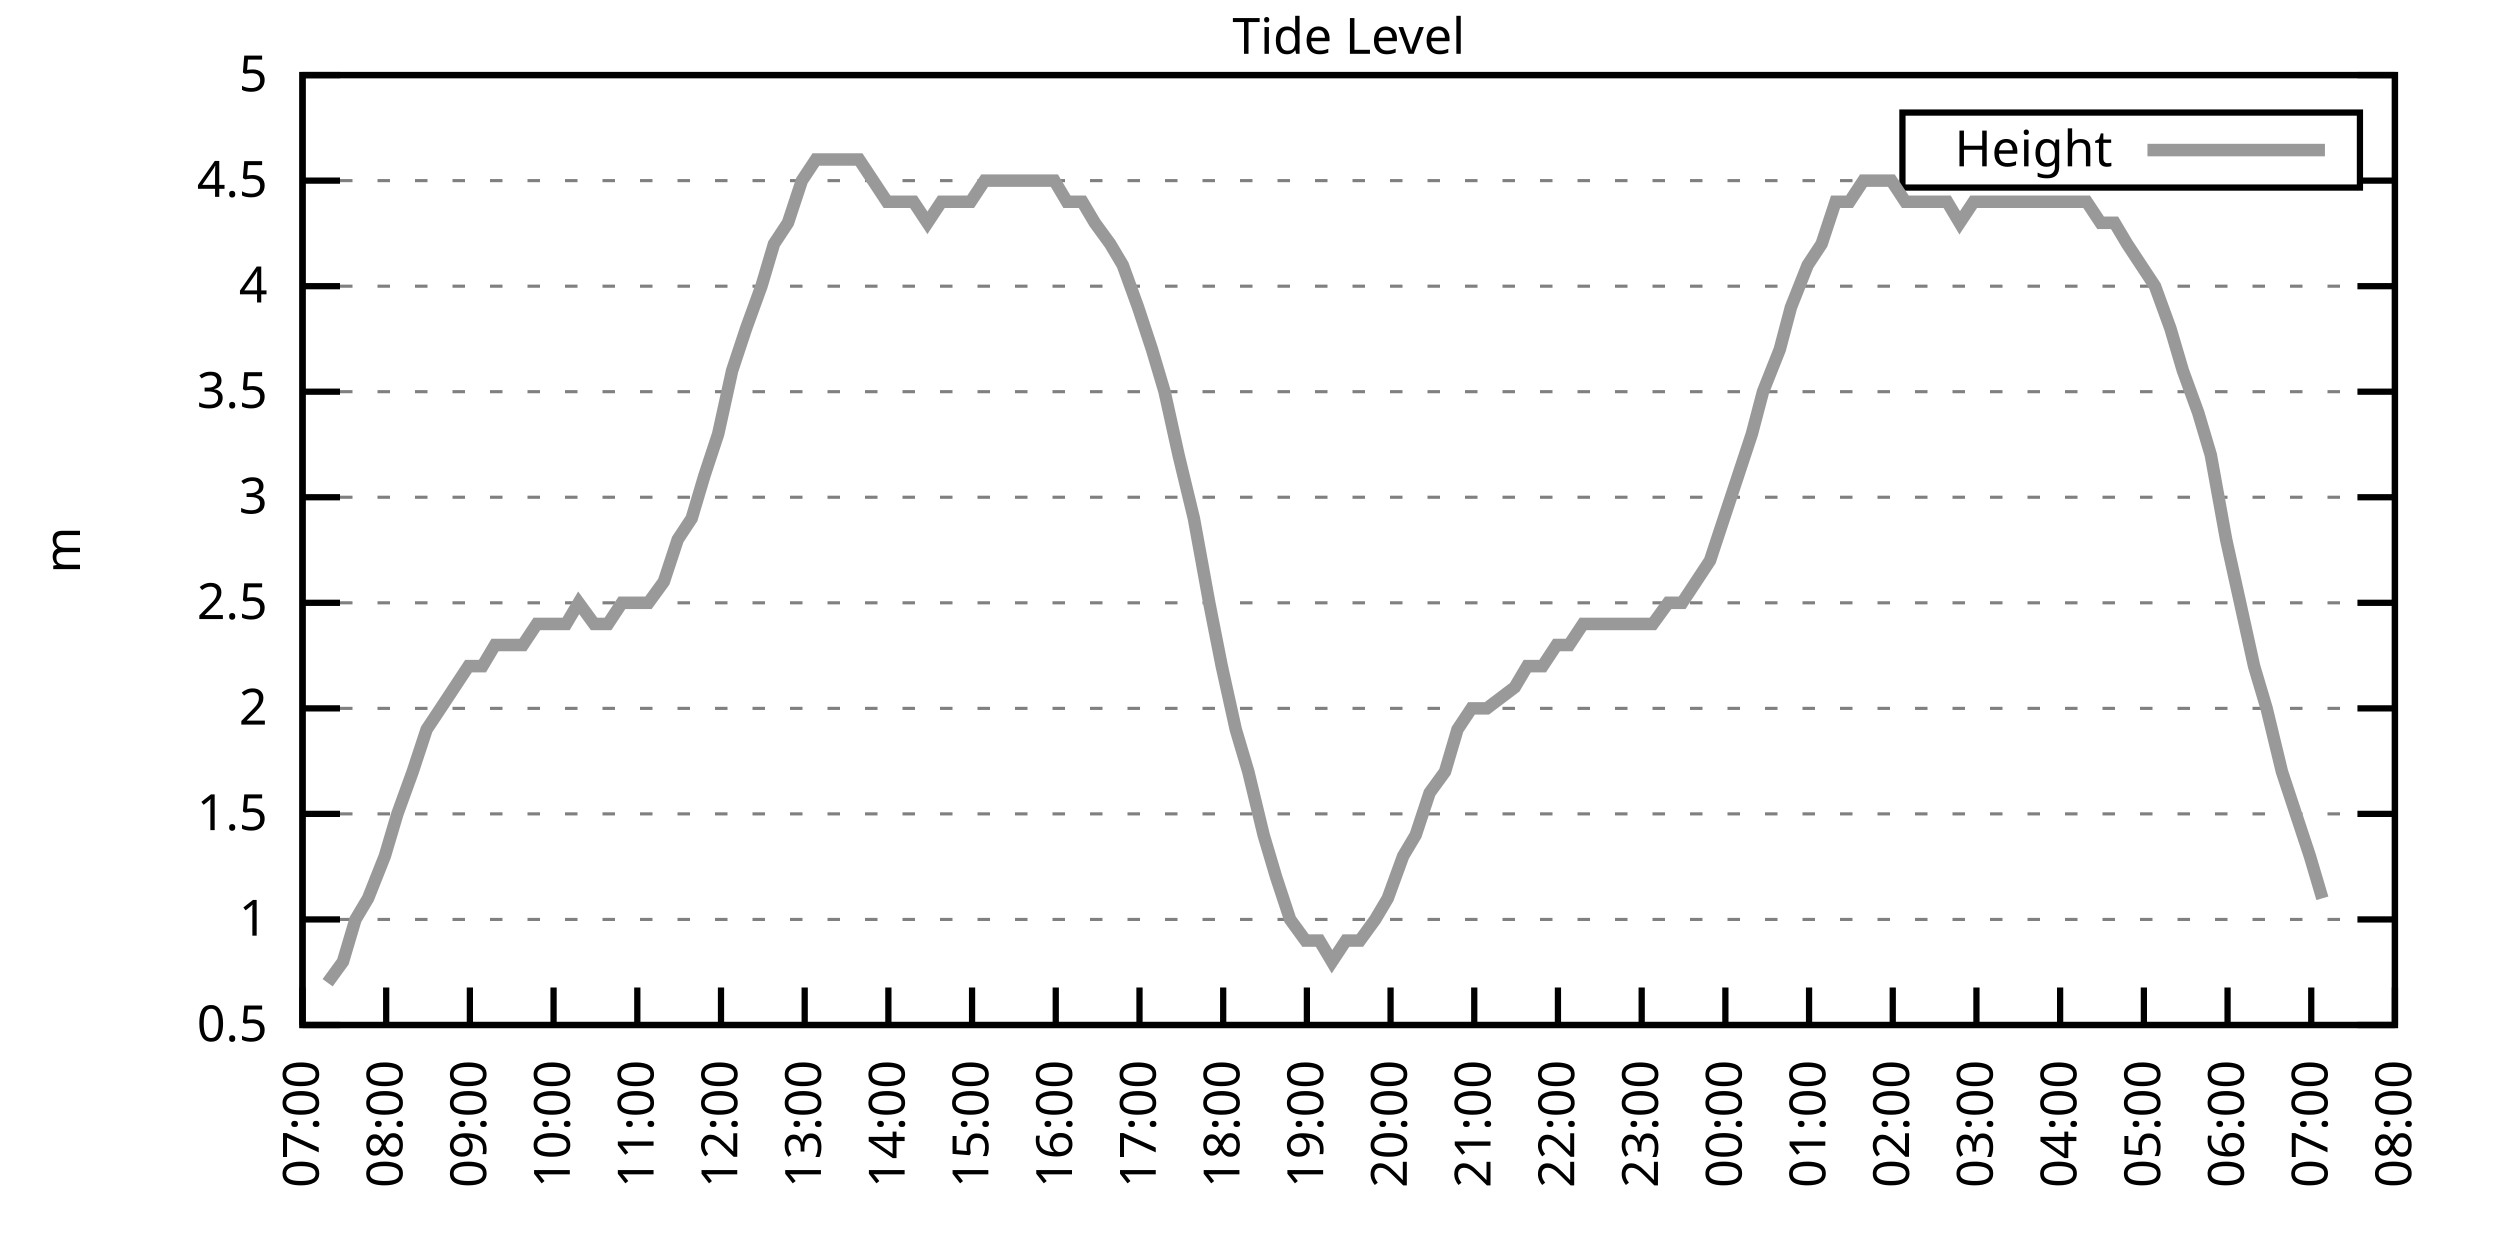
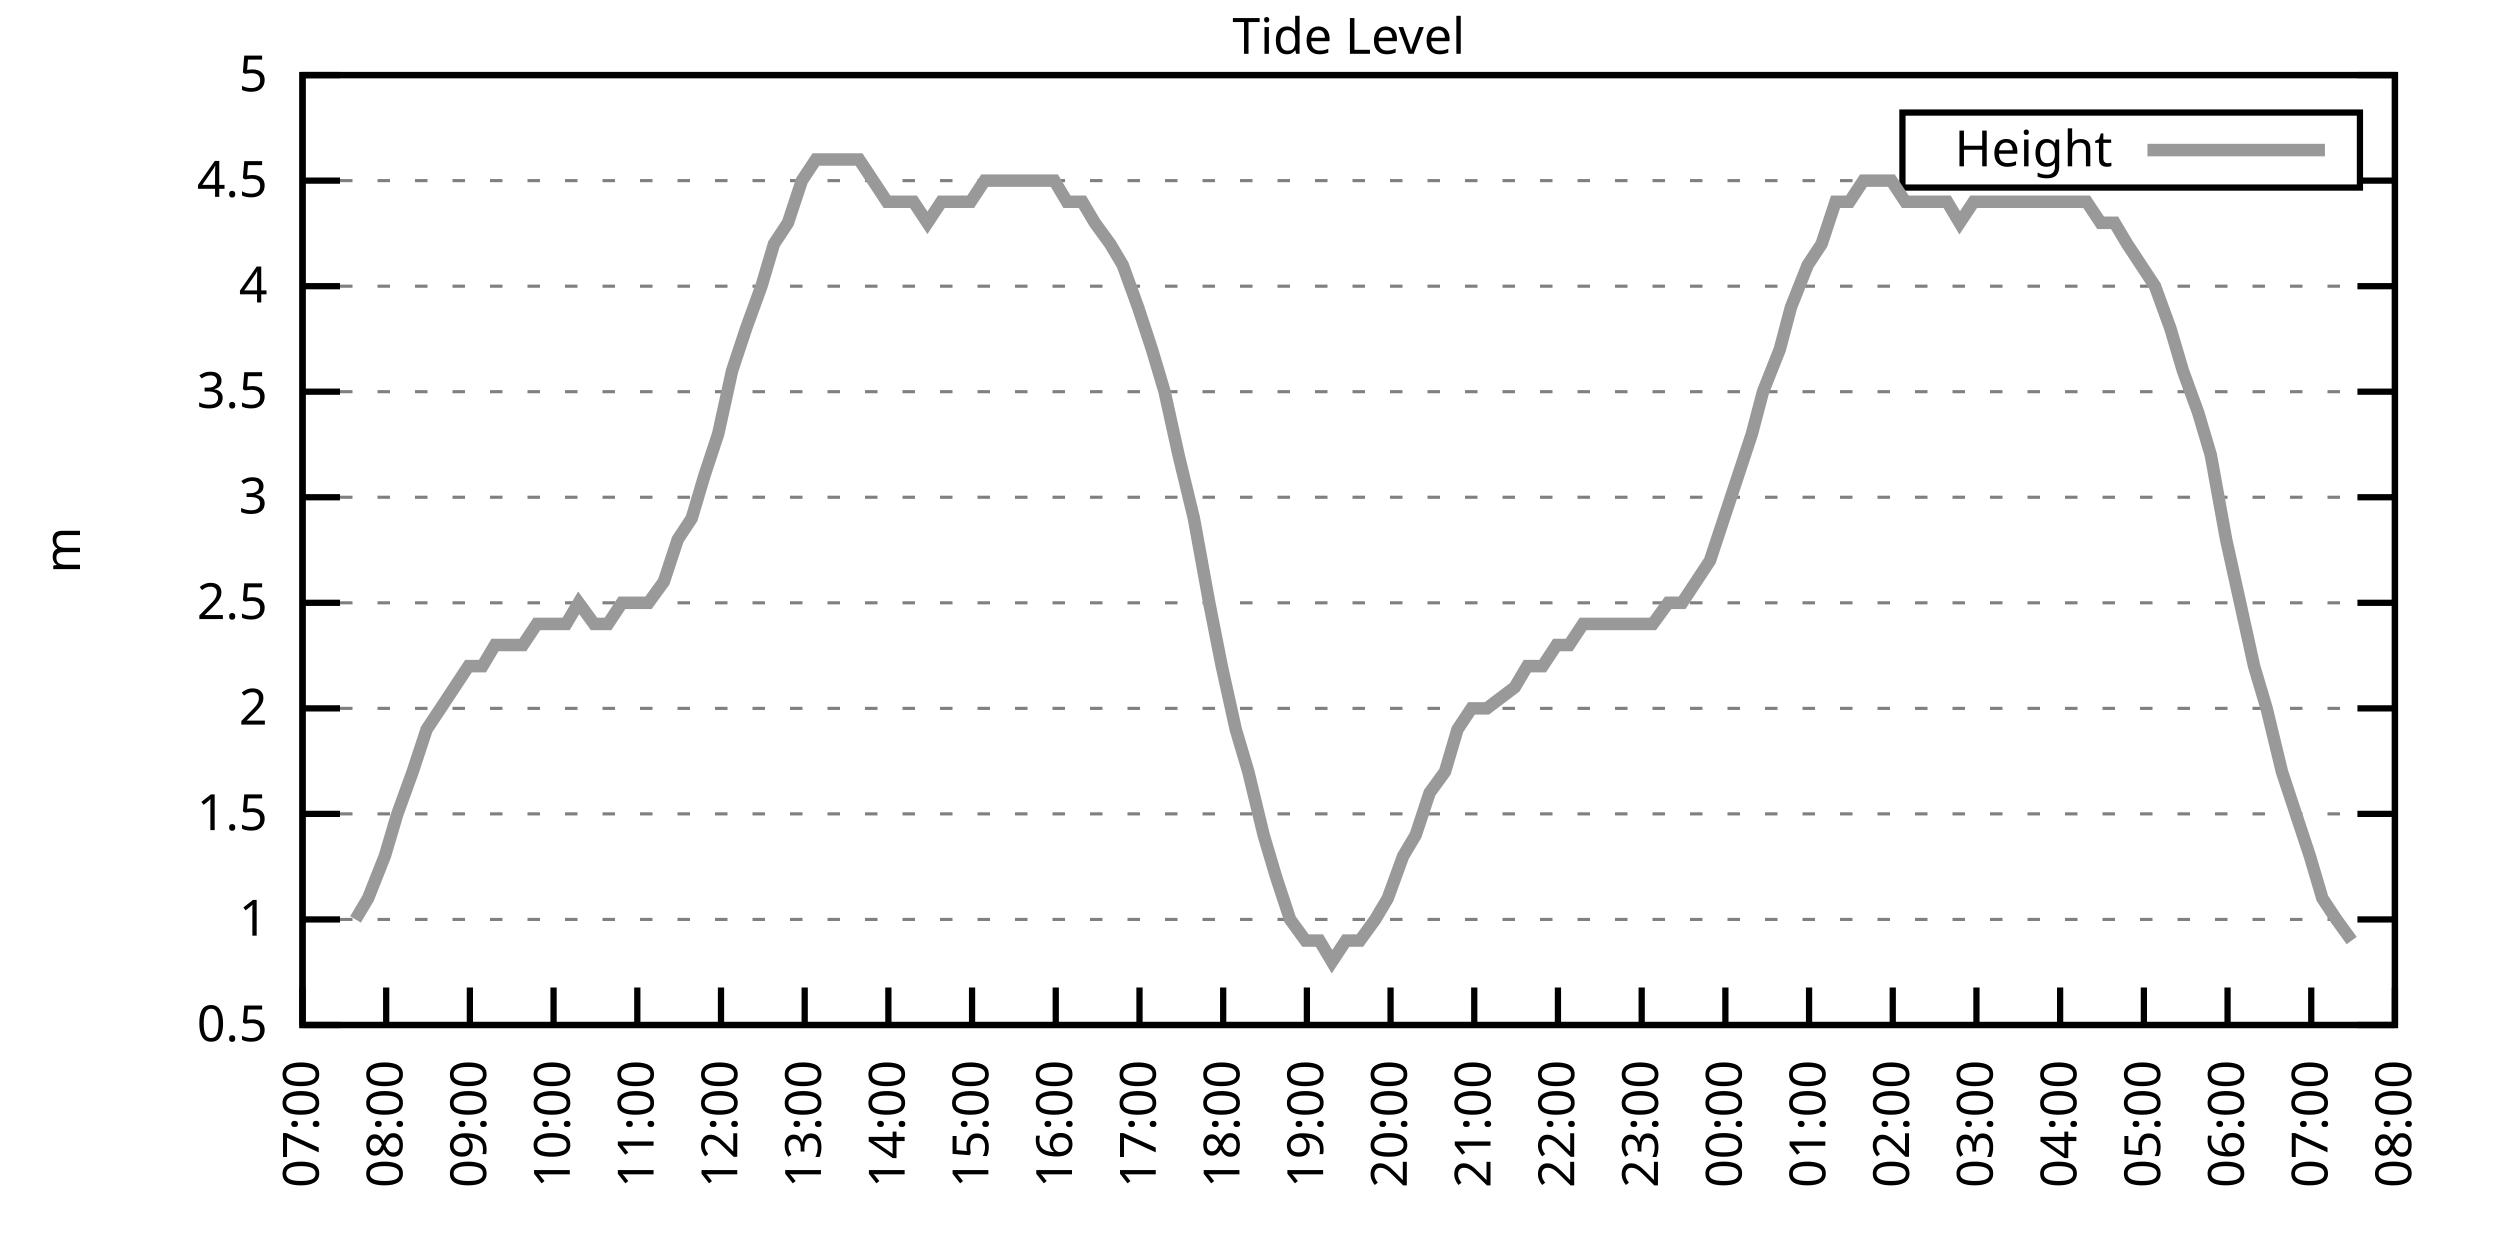
<svg xmlns="http://www.w3.org/2000/svg" xmlns:xlink="http://www.w3.org/1999/xlink" width="400" height="200" viewBox="0 0 400 200">
  <g id="gnuplot_canvas">
    <rect x="0" y="0" width="400" height="200" fill="none" />
    <defs>
      <circle id="gpDot" r="0.5" stroke-width="0.5" stroke="currentColor" />
      <path id="gpPt0" stroke-width="0.333" stroke="currentColor" d="M-1,0 h2 M0,-1 v2" />
      <path id="gpPt1" stroke-width="0.333" stroke="currentColor" d="M-1,-1 L1,1 M1,-1 L-1,1" />
      <path id="gpPt2" stroke-width="0.333" stroke="currentColor" d="M-1,0 L1,0 M0,-1 L0,1 M-1,-1 L1,1 M-1,1 L1,-1" />
      <rect id="gpPt3" stroke-width="0.333" stroke="currentColor" x="-1" y="-1" width="2" height="2" />
      <rect id="gpPt4" stroke-width="0.333" stroke="currentColor" fill="currentColor" x="-1" y="-1" width="2" height="2" />
      <circle id="gpPt5" stroke-width="0.333" stroke="currentColor" cx="0" cy="0" r="1" />
      <use xlink:href="#gpPt5" id="gpPt6" fill="currentColor" stroke="none" />
      <path id="gpPt7" stroke-width="0.333" stroke="currentColor" d="M0,-1.33 L-1.33,0.67 L1.33,0.67 z" />
      <use xlink:href="#gpPt7" id="gpPt8" fill="currentColor" stroke="none" />
      <use xlink:href="#gpPt7" id="gpPt9" stroke="currentColor" transform="rotate(180)" />
      <use xlink:href="#gpPt9" id="gpPt10" fill="currentColor" stroke="none" />
      <use xlink:href="#gpPt3" id="gpPt11" stroke="currentColor" transform="rotate(45)" />
      <use xlink:href="#gpPt11" id="gpPt12" fill="currentColor" stroke="none" />
      <path id="gpPt13" stroke-width="0.333" stroke="currentColor" d="M0,1.330 L1.265,0.411 L0.782,-1.067 L-0.782,-1.076 L-1.265,0.411 z" />
      <use xlink:href="#gpPt13" id="gpPt14" fill="currentColor" stroke="none" />
      <filter id="textbox" filterUnits="objectBoundingBox" x="0" y="0" height="1" width="1">
        <feFlood flood-color="white" flood-opacity="1" result="bgnd" />
        <feComposite in="SourceGraphic" in2="bgnd" operator="atop" />
      </filter>
      <filter id="greybox" filterUnits="objectBoundingBox" x="0" y="0" height="1" width="1">
        <feFlood flood-color="lightgrey" flood-opacity="1" result="grey" />
        <feComposite in="SourceGraphic" in2="grey" operator="atop" />
      </filter>
    </defs>
    <g fill="none" color="white" stroke="currentColor" stroke-width="1.00" stroke-linecap="butt" stroke-linejoin="miter">
</g>
    <g fill="none" color="black" stroke="currentColor" stroke-width="1.00" stroke-linecap="butt" stroke-linejoin="miter">
      <g stroke="none" shape-rendering="crispEdges">
        <polygon fill="rgb(255, 255, 255)" points="48.40,164.00 383.18,164.00 383.18,12.02 48.40,12.02 " />
      </g>
    </g>
    <g fill="none" color="black" stroke="currentColor" stroke-width="1.00" stroke-linecap="butt" stroke-linejoin="miter">
</g>
    <g fill="none" color="black" stroke="black" stroke-width="0.50" stroke-linecap="butt" stroke-linejoin="miter">
</g>
    <g fill="none" color="gray" stroke="currentColor" stroke-width="0.50" stroke-linecap="butt" stroke-linejoin="miter">
      <path stroke="gray" stroke-dasharray="2,4" class="gridline" d="M48.40,164.00 L383.19,164.00  " />
    </g>
    <g fill="none" color="gray" stroke="gray" stroke-width="1.00" stroke-linecap="butt" stroke-linejoin="miter">
</g>
    <g fill="none" color="black" stroke="currentColor" stroke-width="1.00" stroke-linecap="butt" stroke-linejoin="miter">
      <path stroke="black" d="M48.40,164.00 L54.40,164.00 M383.19,164.00 L377.19,164.00  " />
      <g transform="translate(42.80,166.60)" stroke="none" fill="black" font-family="Sans" font-size="8.00" text-anchor="end">
        <text>
          <tspan font-family="Sans"> 0.5</tspan>
        </text>
      </g>
    </g>
    <g fill="none" color="black" stroke="currentColor" stroke-width="1.00" stroke-linecap="butt" stroke-linejoin="miter">
</g>
    <g fill="none" color="black" stroke="black" stroke-width="0.50" stroke-linecap="butt" stroke-linejoin="miter">
</g>
    <g fill="none" color="gray" stroke="currentColor" stroke-width="0.50" stroke-linecap="butt" stroke-linejoin="miter">
      <path stroke="gray" stroke-dasharray="2,4" class="gridline" d="M48.40,147.11 L383.19,147.11  " />
    </g>
    <g fill="none" color="gray" stroke="gray" stroke-width="1.00" stroke-linecap="butt" stroke-linejoin="miter">
</g>
    <g fill="none" color="black" stroke="currentColor" stroke-width="1.00" stroke-linecap="butt" stroke-linejoin="miter">
      <path stroke="black" d="M48.40,147.11 L54.40,147.11 M383.19,147.11 L377.19,147.11  " />
      <g transform="translate(42.80,149.71)" stroke="none" fill="black" font-family="Sans" font-size="8.00" text-anchor="end">
        <text>
          <tspan font-family="Sans"> 1</tspan>
        </text>
      </g>
    </g>
    <g fill="none" color="black" stroke="currentColor" stroke-width="1.00" stroke-linecap="butt" stroke-linejoin="miter">
</g>
    <g fill="none" color="black" stroke="black" stroke-width="0.50" stroke-linecap="butt" stroke-linejoin="miter">
</g>
    <g fill="none" color="gray" stroke="currentColor" stroke-width="0.50" stroke-linecap="butt" stroke-linejoin="miter">
      <path stroke="gray" stroke-dasharray="2,4" class="gridline" d="M48.40,130.22 L383.19,130.22  " />
    </g>
    <g fill="none" color="gray" stroke="gray" stroke-width="1.00" stroke-linecap="butt" stroke-linejoin="miter">
</g>
    <g fill="none" color="black" stroke="currentColor" stroke-width="1.00" stroke-linecap="butt" stroke-linejoin="miter">
      <path stroke="black" d="M48.40,130.22 L54.40,130.22 M383.19,130.22 L377.19,130.22  " />
      <g transform="translate(42.80,132.82)" stroke="none" fill="black" font-family="Sans" font-size="8.00" text-anchor="end">
        <text>
          <tspan font-family="Sans"> 1.5</tspan>
        </text>
      </g>
    </g>
    <g fill="none" color="black" stroke="currentColor" stroke-width="1.00" stroke-linecap="butt" stroke-linejoin="miter">
</g>
    <g fill="none" color="black" stroke="black" stroke-width="0.50" stroke-linecap="butt" stroke-linejoin="miter">
</g>
    <g fill="none" color="gray" stroke="currentColor" stroke-width="0.50" stroke-linecap="butt" stroke-linejoin="miter">
      <path stroke="gray" stroke-dasharray="2,4" class="gridline" d="M48.40,113.34 L383.19,113.34  " />
    </g>
    <g fill="none" color="gray" stroke="gray" stroke-width="1.00" stroke-linecap="butt" stroke-linejoin="miter">
</g>
    <g fill="none" color="black" stroke="currentColor" stroke-width="1.00" stroke-linecap="butt" stroke-linejoin="miter">
      <path stroke="black" d="M48.40,113.34 L54.40,113.34 M383.19,113.34 L377.19,113.34  " />
      <g transform="translate(42.80,115.94)" stroke="none" fill="black" font-family="Sans" font-size="8.00" text-anchor="end">
        <text>
          <tspan font-family="Sans"> 2</tspan>
        </text>
      </g>
    </g>
    <g fill="none" color="black" stroke="currentColor" stroke-width="1.00" stroke-linecap="butt" stroke-linejoin="miter">
</g>
    <g fill="none" color="black" stroke="black" stroke-width="0.50" stroke-linecap="butt" stroke-linejoin="miter">
</g>
    <g fill="none" color="gray" stroke="currentColor" stroke-width="0.50" stroke-linecap="butt" stroke-linejoin="miter">
      <path stroke="gray" stroke-dasharray="2,4" class="gridline" d="M48.40,96.45 L383.19,96.45  " />
    </g>
    <g fill="none" color="gray" stroke="gray" stroke-width="1.00" stroke-linecap="butt" stroke-linejoin="miter">
</g>
    <g fill="none" color="black" stroke="currentColor" stroke-width="1.00" stroke-linecap="butt" stroke-linejoin="miter">
      <path stroke="black" d="M48.40,96.45 L54.40,96.45 M383.19,96.45 L377.19,96.45  " />
      <g transform="translate(42.80,99.05)" stroke="none" fill="black" font-family="Sans" font-size="8.00" text-anchor="end">
        <text>
          <tspan font-family="Sans"> 2.5</tspan>
        </text>
      </g>
    </g>
    <g fill="none" color="black" stroke="currentColor" stroke-width="1.00" stroke-linecap="butt" stroke-linejoin="miter">
</g>
    <g fill="none" color="black" stroke="black" stroke-width="0.50" stroke-linecap="butt" stroke-linejoin="miter">
</g>
    <g fill="none" color="gray" stroke="currentColor" stroke-width="0.50" stroke-linecap="butt" stroke-linejoin="miter">
      <path stroke="gray" stroke-dasharray="2,4" class="gridline" d="M48.40,79.56 L383.19,79.56  " />
    </g>
    <g fill="none" color="gray" stroke="gray" stroke-width="1.00" stroke-linecap="butt" stroke-linejoin="miter">
</g>
    <g fill="none" color="black" stroke="currentColor" stroke-width="1.00" stroke-linecap="butt" stroke-linejoin="miter">
      <path stroke="black" d="M48.40,79.56 L54.40,79.56 M383.19,79.56 L377.19,79.56  " />
      <g transform="translate(42.80,82.16)" stroke="none" fill="black" font-family="Sans" font-size="8.00" text-anchor="end">
        <text>
          <tspan font-family="Sans"> 3</tspan>
        </text>
      </g>
    </g>
    <g fill="none" color="black" stroke="currentColor" stroke-width="1.00" stroke-linecap="butt" stroke-linejoin="miter">
</g>
    <g fill="none" color="black" stroke="black" stroke-width="0.50" stroke-linecap="butt" stroke-linejoin="miter">
</g>
    <g fill="none" color="gray" stroke="currentColor" stroke-width="0.50" stroke-linecap="butt" stroke-linejoin="miter">
      <path stroke="gray" stroke-dasharray="2,4" class="gridline" d="M48.40,62.67 L383.19,62.67  " />
    </g>
    <g fill="none" color="gray" stroke="gray" stroke-width="1.00" stroke-linecap="butt" stroke-linejoin="miter">
</g>
    <g fill="none" color="black" stroke="currentColor" stroke-width="1.00" stroke-linecap="butt" stroke-linejoin="miter">
      <path stroke="black" d="M48.40,62.67 L54.40,62.67 M383.19,62.67 L377.19,62.67  " />
      <g transform="translate(42.80,65.27)" stroke="none" fill="black" font-family="Sans" font-size="8.00" text-anchor="end">
        <text>
          <tspan font-family="Sans"> 3.5</tspan>
        </text>
      </g>
    </g>
    <g fill="none" color="black" stroke="currentColor" stroke-width="1.00" stroke-linecap="butt" stroke-linejoin="miter">
</g>
    <g fill="none" color="black" stroke="black" stroke-width="0.50" stroke-linecap="butt" stroke-linejoin="miter">
</g>
    <g fill="none" color="gray" stroke="currentColor" stroke-width="0.50" stroke-linecap="butt" stroke-linejoin="miter">
      <path stroke="gray" stroke-dasharray="2,4" class="gridline" d="M48.40,45.79 L383.19,45.79  " />
    </g>
    <g fill="none" color="gray" stroke="gray" stroke-width="1.00" stroke-linecap="butt" stroke-linejoin="miter">
</g>
    <g fill="none" color="black" stroke="currentColor" stroke-width="1.00" stroke-linecap="butt" stroke-linejoin="miter">
      <path stroke="black" d="M48.40,45.79 L54.40,45.79 M383.19,45.79 L377.19,45.79  " />
      <g transform="translate(42.80,48.39)" stroke="none" fill="black" font-family="Sans" font-size="8.00" text-anchor="end">
        <text>
          <tspan font-family="Sans"> 4</tspan>
        </text>
      </g>
    </g>
    <g fill="none" color="black" stroke="currentColor" stroke-width="1.00" stroke-linecap="butt" stroke-linejoin="miter">
</g>
    <g fill="none" color="black" stroke="black" stroke-width="0.50" stroke-linecap="butt" stroke-linejoin="miter">
</g>
    <g fill="none" color="gray" stroke="currentColor" stroke-width="0.50" stroke-linecap="butt" stroke-linejoin="miter">
      <path stroke="gray" stroke-dasharray="2,4" class="gridline" d="M48.40,28.90 L304.39,28.90 M377.59,28.90 L383.19,28.90  " />
    </g>
    <g fill="none" color="gray" stroke="gray" stroke-width="1.00" stroke-linecap="butt" stroke-linejoin="miter">
</g>
    <g fill="none" color="black" stroke="currentColor" stroke-width="1.00" stroke-linecap="butt" stroke-linejoin="miter">
      <path stroke="black" d="M48.40,28.90 L54.40,28.90 M383.19,28.90 L377.19,28.90  " />
      <g transform="translate(42.80,31.50)" stroke="none" fill="black" font-family="Sans" font-size="8.00" text-anchor="end">
        <text>
          <tspan font-family="Sans"> 4.5</tspan>
        </text>
      </g>
    </g>
    <g fill="none" color="black" stroke="currentColor" stroke-width="1.00" stroke-linecap="butt" stroke-linejoin="miter">
</g>
    <g fill="none" color="black" stroke="black" stroke-width="0.50" stroke-linecap="butt" stroke-linejoin="miter">
</g>
    <g fill="none" color="gray" stroke="currentColor" stroke-width="0.50" stroke-linecap="butt" stroke-linejoin="miter">
      <path stroke="gray" stroke-dasharray="2,4" class="gridline" d="M48.40,12.01 L383.19,12.01  " />
    </g>
    <g fill="none" color="gray" stroke="gray" stroke-width="1.00" stroke-linecap="butt" stroke-linejoin="miter">
</g>
    <g fill="none" color="black" stroke="currentColor" stroke-width="1.00" stroke-linecap="butt" stroke-linejoin="miter">
      <path stroke="black" d="M48.40,12.01 L54.40,12.01 M383.19,12.01 L377.19,12.01  " />
      <g transform="translate(42.80,14.61)" stroke="none" fill="black" font-family="Sans" font-size="8.00" text-anchor="end">
        <text>
          <tspan font-family="Sans"> 5</tspan>
        </text>
      </g>
    </g>
    <g fill="none" color="black" stroke="currentColor" stroke-width="1.00" stroke-linecap="butt" stroke-linejoin="miter">
      <path stroke="black" d="M48.40,164.00 L48.40,158.00  " />
      <g transform="translate(51.00,169.60) rotate(270.00)" stroke="none" fill="black" font-family="Sans" font-size="8.00" text-anchor="end">
        <text>
          <tspan font-family="Sans">07:00</tspan>
        </text>
      </g>
    </g>
    <g fill="none" color="black" stroke="currentColor" stroke-width="1.00" stroke-linecap="butt" stroke-linejoin="miter">
      <path stroke="black" d="M61.79,164.00 L61.79,158.00  " />
      <g transform="translate(64.39,169.60) rotate(270.00)" stroke="none" fill="black" font-family="Sans" font-size="8.00" text-anchor="end">
        <text>
          <tspan font-family="Sans">08:00</tspan>
        </text>
      </g>
    </g>
    <g fill="none" color="black" stroke="currentColor" stroke-width="1.00" stroke-linecap="butt" stroke-linejoin="miter">
      <path stroke="black" d="M75.18,164.00 L75.18,158.00  " />
      <g transform="translate(77.78,169.60) rotate(270.00)" stroke="none" fill="black" font-family="Sans" font-size="8.00" text-anchor="end">
        <text>
          <tspan font-family="Sans">09:00</tspan>
        </text>
      </g>
    </g>
    <g fill="none" color="black" stroke="currentColor" stroke-width="1.00" stroke-linecap="butt" stroke-linejoin="miter">
      <path stroke="black" d="M88.57,164.00 L88.57,158.00  " />
      <g transform="translate(91.17,169.60) rotate(270.00)" stroke="none" fill="black" font-family="Sans" font-size="8.00" text-anchor="end">
        <text>
          <tspan font-family="Sans">10:00</tspan>
        </text>
      </g>
    </g>
    <g fill="none" color="black" stroke="currentColor" stroke-width="1.00" stroke-linecap="butt" stroke-linejoin="miter">
      <path stroke="black" d="M101.97,164.00 L101.97,158.00  " />
      <g transform="translate(104.57,169.60) rotate(270.00)" stroke="none" fill="black" font-family="Sans" font-size="8.00" text-anchor="end">
        <text>
          <tspan font-family="Sans">11:00</tspan>
        </text>
      </g>
    </g>
    <g fill="none" color="black" stroke="currentColor" stroke-width="1.00" stroke-linecap="butt" stroke-linejoin="miter">
      <path stroke="black" d="M115.36,164.00 L115.36,158.00  " />
      <g transform="translate(117.96,169.60) rotate(270.00)" stroke="none" fill="black" font-family="Sans" font-size="8.00" text-anchor="end">
        <text>
          <tspan font-family="Sans">12:00</tspan>
        </text>
      </g>
    </g>
    <g fill="none" color="black" stroke="currentColor" stroke-width="1.00" stroke-linecap="butt" stroke-linejoin="miter">
      <path stroke="black" d="M128.75,164.00 L128.75,158.00  " />
      <g transform="translate(131.35,169.60) rotate(270.00)" stroke="none" fill="black" font-family="Sans" font-size="8.00" text-anchor="end">
        <text>
          <tspan font-family="Sans">13:00</tspan>
        </text>
      </g>
    </g>
    <g fill="none" color="black" stroke="currentColor" stroke-width="1.00" stroke-linecap="butt" stroke-linejoin="miter">
      <path stroke="black" d="M142.14,164.00 L142.14,158.00  " />
      <g transform="translate(144.74,169.60) rotate(270.00)" stroke="none" fill="black" font-family="Sans" font-size="8.00" text-anchor="end">
        <text>
          <tspan font-family="Sans">14:00</tspan>
        </text>
      </g>
    </g>
    <g fill="none" color="black" stroke="currentColor" stroke-width="1.00" stroke-linecap="butt" stroke-linejoin="miter">
      <path stroke="black" d="M155.53,164.00 L155.53,158.00  " />
      <g transform="translate(158.13,169.60) rotate(270.00)" stroke="none" fill="black" font-family="Sans" font-size="8.00" text-anchor="end">
        <text>
          <tspan font-family="Sans">15:00</tspan>
        </text>
      </g>
    </g>
    <g fill="none" color="black" stroke="currentColor" stroke-width="1.00" stroke-linecap="butt" stroke-linejoin="miter">
      <path stroke="black" d="M168.92,164.00 L168.92,158.00  " />
      <g transform="translate(171.52,169.60) rotate(270.00)" stroke="none" fill="black" font-family="Sans" font-size="8.00" text-anchor="end">
        <text>
          <tspan font-family="Sans">16:00</tspan>
        </text>
      </g>
    </g>
    <g fill="none" color="black" stroke="currentColor" stroke-width="1.00" stroke-linecap="butt" stroke-linejoin="miter">
      <path stroke="black" d="M182.32,164.00 L182.32,158.00  " />
      <g transform="translate(184.92,169.60) rotate(270.00)" stroke="none" fill="black" font-family="Sans" font-size="8.00" text-anchor="end">
        <text>
          <tspan font-family="Sans">17:00</tspan>
        </text>
      </g>
    </g>
    <g fill="none" color="black" stroke="currentColor" stroke-width="1.00" stroke-linecap="butt" stroke-linejoin="miter">
      <path stroke="black" d="M195.71,164.00 L195.71,158.00  " />
      <g transform="translate(198.31,169.60) rotate(270.00)" stroke="none" fill="black" font-family="Sans" font-size="8.00" text-anchor="end">
        <text>
          <tspan font-family="Sans">18:00</tspan>
        </text>
      </g>
    </g>
    <g fill="none" color="black" stroke="currentColor" stroke-width="1.00" stroke-linecap="butt" stroke-linejoin="miter">
      <path stroke="black" d="M209.10,164.00 L209.10,158.00  " />
      <g transform="translate(211.70,169.60) rotate(270.00)" stroke="none" fill="black" font-family="Sans" font-size="8.00" text-anchor="end">
        <text>
          <tspan font-family="Sans">19:00</tspan>
        </text>
      </g>
    </g>
    <g fill="none" color="black" stroke="currentColor" stroke-width="1.00" stroke-linecap="butt" stroke-linejoin="miter">
      <path stroke="black" d="M222.49,164.00 L222.49,158.00  " />
      <g transform="translate(225.09,169.60) rotate(270.00)" stroke="none" fill="black" font-family="Sans" font-size="8.00" text-anchor="end">
        <text>
          <tspan font-family="Sans">20:00</tspan>
        </text>
      </g>
    </g>
    <g fill="none" color="black" stroke="currentColor" stroke-width="1.00" stroke-linecap="butt" stroke-linejoin="miter">
      <path stroke="black" d="M235.88,164.00 L235.88,158.00  " />
      <g transform="translate(238.48,169.60) rotate(270.00)" stroke="none" fill="black" font-family="Sans" font-size="8.00" text-anchor="end">
        <text>
          <tspan font-family="Sans">21:00</tspan>
        </text>
      </g>
    </g>
    <g fill="none" color="black" stroke="currentColor" stroke-width="1.00" stroke-linecap="butt" stroke-linejoin="miter">
      <path stroke="black" d="M249.27,164.00 L249.27,158.00  " />
      <g transform="translate(251.87,169.60) rotate(270.00)" stroke="none" fill="black" font-family="Sans" font-size="8.00" text-anchor="end">
        <text>
          <tspan font-family="Sans">22:00</tspan>
        </text>
      </g>
    </g>
    <g fill="none" color="black" stroke="currentColor" stroke-width="1.00" stroke-linecap="butt" stroke-linejoin="miter">
      <path stroke="black" d="M262.67,164.00 L262.67,158.00  " />
      <g transform="translate(265.27,169.60) rotate(270.00)" stroke="none" fill="black" font-family="Sans" font-size="8.00" text-anchor="end">
        <text>
          <tspan font-family="Sans">23:00</tspan>
        </text>
      </g>
    </g>
    <g fill="none" color="black" stroke="currentColor" stroke-width="1.00" stroke-linecap="butt" stroke-linejoin="miter">
      <path stroke="black" d="M276.06,164.00 L276.06,158.00  " />
      <g transform="translate(278.66,169.60) rotate(270.00)" stroke="none" fill="black" font-family="Sans" font-size="8.00" text-anchor="end">
        <text>
          <tspan font-family="Sans">00:00</tspan>
        </text>
      </g>
    </g>
    <g fill="none" color="black" stroke="currentColor" stroke-width="1.00" stroke-linecap="butt" stroke-linejoin="miter">
      <path stroke="black" d="M289.45,164.00 L289.45,158.00  " />
      <g transform="translate(292.05,169.60) rotate(270.00)" stroke="none" fill="black" font-family="Sans" font-size="8.00" text-anchor="end">
        <text>
          <tspan font-family="Sans">01:00</tspan>
        </text>
      </g>
    </g>
    <g fill="none" color="black" stroke="currentColor" stroke-width="1.00" stroke-linecap="butt" stroke-linejoin="miter">
      <path stroke="black" d="M302.84,164.00 L302.84,158.00  " />
      <g transform="translate(305.44,169.60) rotate(270.00)" stroke="none" fill="black" font-family="Sans" font-size="8.00" text-anchor="end">
        <text>
          <tspan font-family="Sans">02:00</tspan>
        </text>
      </g>
    </g>
    <g fill="none" color="black" stroke="currentColor" stroke-width="1.00" stroke-linecap="butt" stroke-linejoin="miter">
      <path stroke="black" d="M316.23,164.00 L316.23,158.00  " />
      <g transform="translate(318.83,169.60) rotate(270.00)" stroke="none" fill="black" font-family="Sans" font-size="8.00" text-anchor="end">
        <text>
          <tspan font-family="Sans">03:00</tspan>
        </text>
      </g>
    </g>
    <g fill="none" color="black" stroke="currentColor" stroke-width="1.00" stroke-linecap="butt" stroke-linejoin="miter">
      <path stroke="black" d="M329.62,164.00 L329.62,158.00  " />
      <g transform="translate(332.22,169.60) rotate(270.00)" stroke="none" fill="black" font-family="Sans" font-size="8.00" text-anchor="end">
        <text>
          <tspan font-family="Sans">04:00</tspan>
        </text>
      </g>
    </g>
    <g fill="none" color="black" stroke="currentColor" stroke-width="1.00" stroke-linecap="butt" stroke-linejoin="miter">
      <path stroke="black" d="M343.02,164.00 L343.02,158.00  " />
      <g transform="translate(345.62,169.60) rotate(270.00)" stroke="none" fill="black" font-family="Sans" font-size="8.00" text-anchor="end">
        <text>
          <tspan font-family="Sans">05:00</tspan>
        </text>
      </g>
    </g>
    <g fill="none" color="black" stroke="currentColor" stroke-width="1.00" stroke-linecap="butt" stroke-linejoin="miter">
      <path stroke="black" d="M356.41,164.00 L356.41,158.00  " />
      <g transform="translate(359.01,169.60) rotate(270.00)" stroke="none" fill="black" font-family="Sans" font-size="8.00" text-anchor="end">
        <text>
          <tspan font-family="Sans">06:00</tspan>
        </text>
      </g>
    </g>
    <g fill="none" color="black" stroke="currentColor" stroke-width="1.00" stroke-linecap="butt" stroke-linejoin="miter">
      <path stroke="black" d="M369.80,164.00 L369.80,158.00  " />
      <g transform="translate(372.40,169.60) rotate(270.00)" stroke="none" fill="black" font-family="Sans" font-size="8.00" text-anchor="end">
        <text>
          <tspan font-family="Sans">07:00</tspan>
        </text>
      </g>
    </g>
    <g fill="none" color="black" stroke="currentColor" stroke-width="1.00" stroke-linecap="butt" stroke-linejoin="miter">
      <path stroke="black" d="M383.19,164.00 L383.19,158.00  " />
      <g transform="translate(385.79,169.60) rotate(270.00)" stroke="none" fill="black" font-family="Sans" font-size="8.00" text-anchor="end">
        <text>
          <tspan font-family="Sans">08:00</tspan>
        </text>
      </g>
    </g>
    <g fill="none" color="black" stroke="currentColor" stroke-width="1.00" stroke-linecap="butt" stroke-linejoin="miter">
</g>
    <g fill="none" color="black" stroke="currentColor" stroke-width="1.00" stroke-linecap="butt" stroke-linejoin="miter">
      <path stroke="black" d="M48.40,12.01 L48.40,164.00 L383.19,164.00 L383.19,12.01 L48.40,12.01 Z  " />
    </g>
    <g fill="none" color="black" stroke="currentColor" stroke-width="1.00" stroke-linecap="butt" stroke-linejoin="miter">
</g>
    <g fill="none" color="black" stroke="currentColor" stroke-width="1.00" stroke-linecap="butt" stroke-linejoin="miter">
      <path stroke="black" d="M304.39,30.01 L304.39,18.01 L377.59,18.01 L377.59,30.01 L304.39,30.01 Z  " />
    </g>
    <g id="Tide_level_plot_1">
      <g fill="none" color="white" stroke="black" stroke-width="2.00" stroke-linecap="butt" stroke-linejoin="miter">
</g>
      <g fill="none" color="black" stroke="currentColor" stroke-width="2.00" stroke-linecap="butt" stroke-linejoin="miter">
        <g transform="translate(337.99,26.61)" stroke="none" fill="black" font-family="Sans" font-size="8.00" text-anchor="end">
          <text>
            <tspan font-family="Sans">Height</tspan>
          </text>
        </g>
      </g>
      <g fill="none" color="black" stroke="currentColor" stroke-width="2.00" stroke-linecap="butt" stroke-linejoin="miter">
-         <path stroke="rgb(153, 153, 153)" d="M343.59,24.01 L371.99,24.01 M52.42,157.24 L54.87,153.87 L56.88,147.11 L58.89,143.73 L61.57,136.98 L63.58,130.22   L66.03,123.47 L68.26,116.71 L70.50,113.34 L72.73,109.96 L74.96,106.58 L77.19,106.58 L79.20,103.20 L81.43,103.20   L83.66,103.20 L85.90,99.83 L88.13,99.83 L90.58,99.83 L92.59,96.45 L95.05,99.83 L97.28,99.83 L99.51,96.45   L101.74,96.45 L103.75,96.45 L106.21,93.07 L108.44,86.32 L110.67,82.94 L112.68,76.18 L114.91,69.43 L117.14,59.30   L119.38,52.54 L121.83,45.79 L123.84,39.03 L126.07,35.65 L128.30,28.90 L130.54,25.52 L132.99,25.52 L135.00,25.52   L137.45,25.52 L139.69,28.90 L141.92,32.28 L143.93,32.28 L146.16,32.28 L148.39,35.65 L150.62,32.28 L153.08,32.28   L155.31,32.28 L157.54,28.90 L159.55,28.90 L162.01,28.90 L164.24,28.90 L166.25,28.90 L168.70,28.90 L170.71,32.28   L173.17,32.28 L175.17,35.65 L177.63,39.03 L179.64,42.41 L182.09,49.16 L184.32,55.92 L186.33,62.67 L188.57,72.81   L191.02,82.94 L193.48,96.45 L195.48,106.58 L197.72,116.71 L199.73,123.47 L202.18,133.60 L204.19,140.36 L206.42,147.11   L208.88,150.49 L211.11,150.49 L213.12,153.87 L215.35,150.49 L217.58,150.49 L220.04,147.11 L222.04,143.73 L224.50,136.98   L226.51,133.60 L228.74,126.85 L231.20,123.47 L233.20,116.71 L235.44,113.34 L237.89,113.34 L242.36,109.96 L244.36,106.58   L246.82,106.58 L249.05,103.20 L251.06,103.20 L253.29,99.83 L255.75,99.83 L257.98,99.83 L259.99,99.83 L262.44,99.83   L264.45,99.83 L266.91,96.45 L269.14,96.45 L271.37,93.07 L273.60,89.69 L275.83,82.94 L278.07,76.18 L280.30,69.43   L282.08,62.67 L284.76,55.92 L286.55,49.16 L289.23,42.41 L291.46,39.03 L293.69,32.28 L295.92,32.28 L298.15,28.90   L300.39,28.90 L302.62,28.90 L304.85,32.28 L307.08,32.28 L309.09,32.28 L311.54,32.28 L313.55,35.65 L315.79,32.28   L317.79,32.28 L320.47,32.28 L322.70,32.28 L324.94,32.28 L327.17,32.28 L329.18,32.28 L331.41,32.28 L333.86,32.28   L336.10,35.65 L338.33,35.65 L340.34,39.03 L344.80,45.79 L347.26,52.54 L349.26,59.30 L351.72,66.05 L353.73,72.81   L356.18,86.32 L358.42,96.45 L360.65,106.58 L362.66,113.34 L365.11,123.47 L367.34,130.22 L369.58,136.98 L371.58,143.73    " />
+         <path stroke="rgb(153, 153, 153)" d="M343.59,24.01 L371.99,24.01 M56.88,147.11 L58.89,143.73 L61.57,136.98 L63.58,130.22 L66.03,123.47 L68.26,116.71   L70.50,113.34 L72.73,109.96 L74.96,106.58 L77.19,106.58 L79.20,103.20 L81.43,103.20 L83.66,103.20 L85.90,99.83   L88.13,99.83 L90.58,99.83 L92.59,96.45 L95.05,99.83 L97.28,99.83 L99.51,96.45 L101.74,96.45 L103.75,96.45   L106.21,93.07 L108.44,86.32 L110.67,82.94 L112.68,76.18 L114.91,69.43 L117.14,59.30 L119.38,52.54 L121.83,45.79   L123.84,39.03 L126.07,35.65 L128.30,28.90 L130.54,25.52 L132.99,25.52 L135.00,25.52 L137.45,25.52 L139.69,28.90   L141.92,32.28 L143.93,32.28 L146.16,32.28 L148.39,35.65 L150.62,32.28 L153.08,32.28 L155.31,32.28 L157.54,28.90   L159.55,28.90 L162.01,28.90 L164.24,28.90 L166.25,28.90 L168.70,28.90 L170.71,32.28 L173.17,32.28 L175.17,35.65   L177.63,39.03 L179.64,42.41 L182.09,49.16 L184.32,55.92 L186.33,62.67 L188.57,72.81 L191.02,82.94 L193.48,96.45   L195.48,106.58 L197.72,116.71 L199.73,123.47 L202.18,133.60 L204.19,140.36 L206.42,147.11 L208.88,150.49 L211.11,150.49   L213.12,153.87 L215.35,150.49 L217.58,150.49 L220.04,147.11 L222.04,143.73 L224.50,136.98 L226.51,133.60 L228.74,126.85   L231.20,123.47 L233.20,116.71 L235.44,113.34 L237.89,113.34 L242.36,109.96 L244.36,106.58 L246.82,106.58 L249.05,103.20   L251.06,103.20 L253.29,99.83 L255.75,99.83 L257.98,99.83 L259.99,99.83 L262.44,99.83 L264.45,99.83 L266.91,96.45   L269.14,96.45 L271.37,93.07 L273.60,89.69 L275.83,82.94 L278.07,76.18 L280.30,69.43 L282.08,62.67 L284.76,55.92   L286.55,49.16 L289.23,42.41 L291.46,39.03 L293.69,32.28 L295.92,32.28 L298.15,28.90 L300.39,28.90 L302.62,28.90   L304.85,32.28 L307.08,32.28 L309.09,32.28 L311.54,32.28 L313.55,35.65 L315.79,32.28 L317.79,32.28 L320.47,32.28   L322.70,32.28 L324.94,32.28 L327.17,32.28 L329.18,32.28 L331.41,32.28 L333.86,32.28 L336.10,35.65 L338.33,35.65   L340.34,39.03 L344.80,45.79 L347.26,52.54 L349.26,59.30 L351.72,66.05 L353.73,72.81 L356.18,86.32 L358.42,96.45   L360.65,106.58 L362.66,113.34 L365.11,123.47 L367.34,130.22 L369.58,136.98 L371.58,143.73 L373.82,147.11 L376.27,150.49    " />
      </g>
    </g>
    <g fill="none" color="black" stroke="currentColor" stroke-width="2.00" stroke-linecap="butt" stroke-linejoin="miter">
</g>
    <g fill="none" color="black" stroke="black" stroke-width="1.00" stroke-linecap="butt" stroke-linejoin="miter">
</g>
    <g fill="none" color="black" stroke="currentColor" stroke-width="1.00" stroke-linecap="butt" stroke-linejoin="miter">
      <path stroke="black" d="M48.40,12.01 L48.40,164.00 L383.19,164.00 L383.19,12.01 L48.40,12.01 Z  " />
      <g transform="translate(12.80,88.01) rotate(270.00)" stroke="none" fill="black" font-family="Sans" font-size="8.00" text-anchor="middle">
        <text>
          <tspan font-family="Sans">m</tspan>
        </text>
      </g>
    </g>
    <g fill="none" color="black" stroke="currentColor" stroke-width="1.00" stroke-linecap="butt" stroke-linejoin="miter">
</g>
    <g fill="none" color="black" stroke="currentColor" stroke-width="1.00" stroke-linecap="butt" stroke-linejoin="miter">
      <g transform="translate(215.79,8.61)" stroke="none" fill="black" font-family="Sans" font-size="8.00" text-anchor="middle">
        <text>
          <tspan font-family="Sans">Tide Level</tspan>
        </text>
      </g>
    </g>
    <g fill="none" color="black" stroke="currentColor" stroke-width="1.00" stroke-linecap="butt" stroke-linejoin="miter">
</g>
  </g>
</svg>
